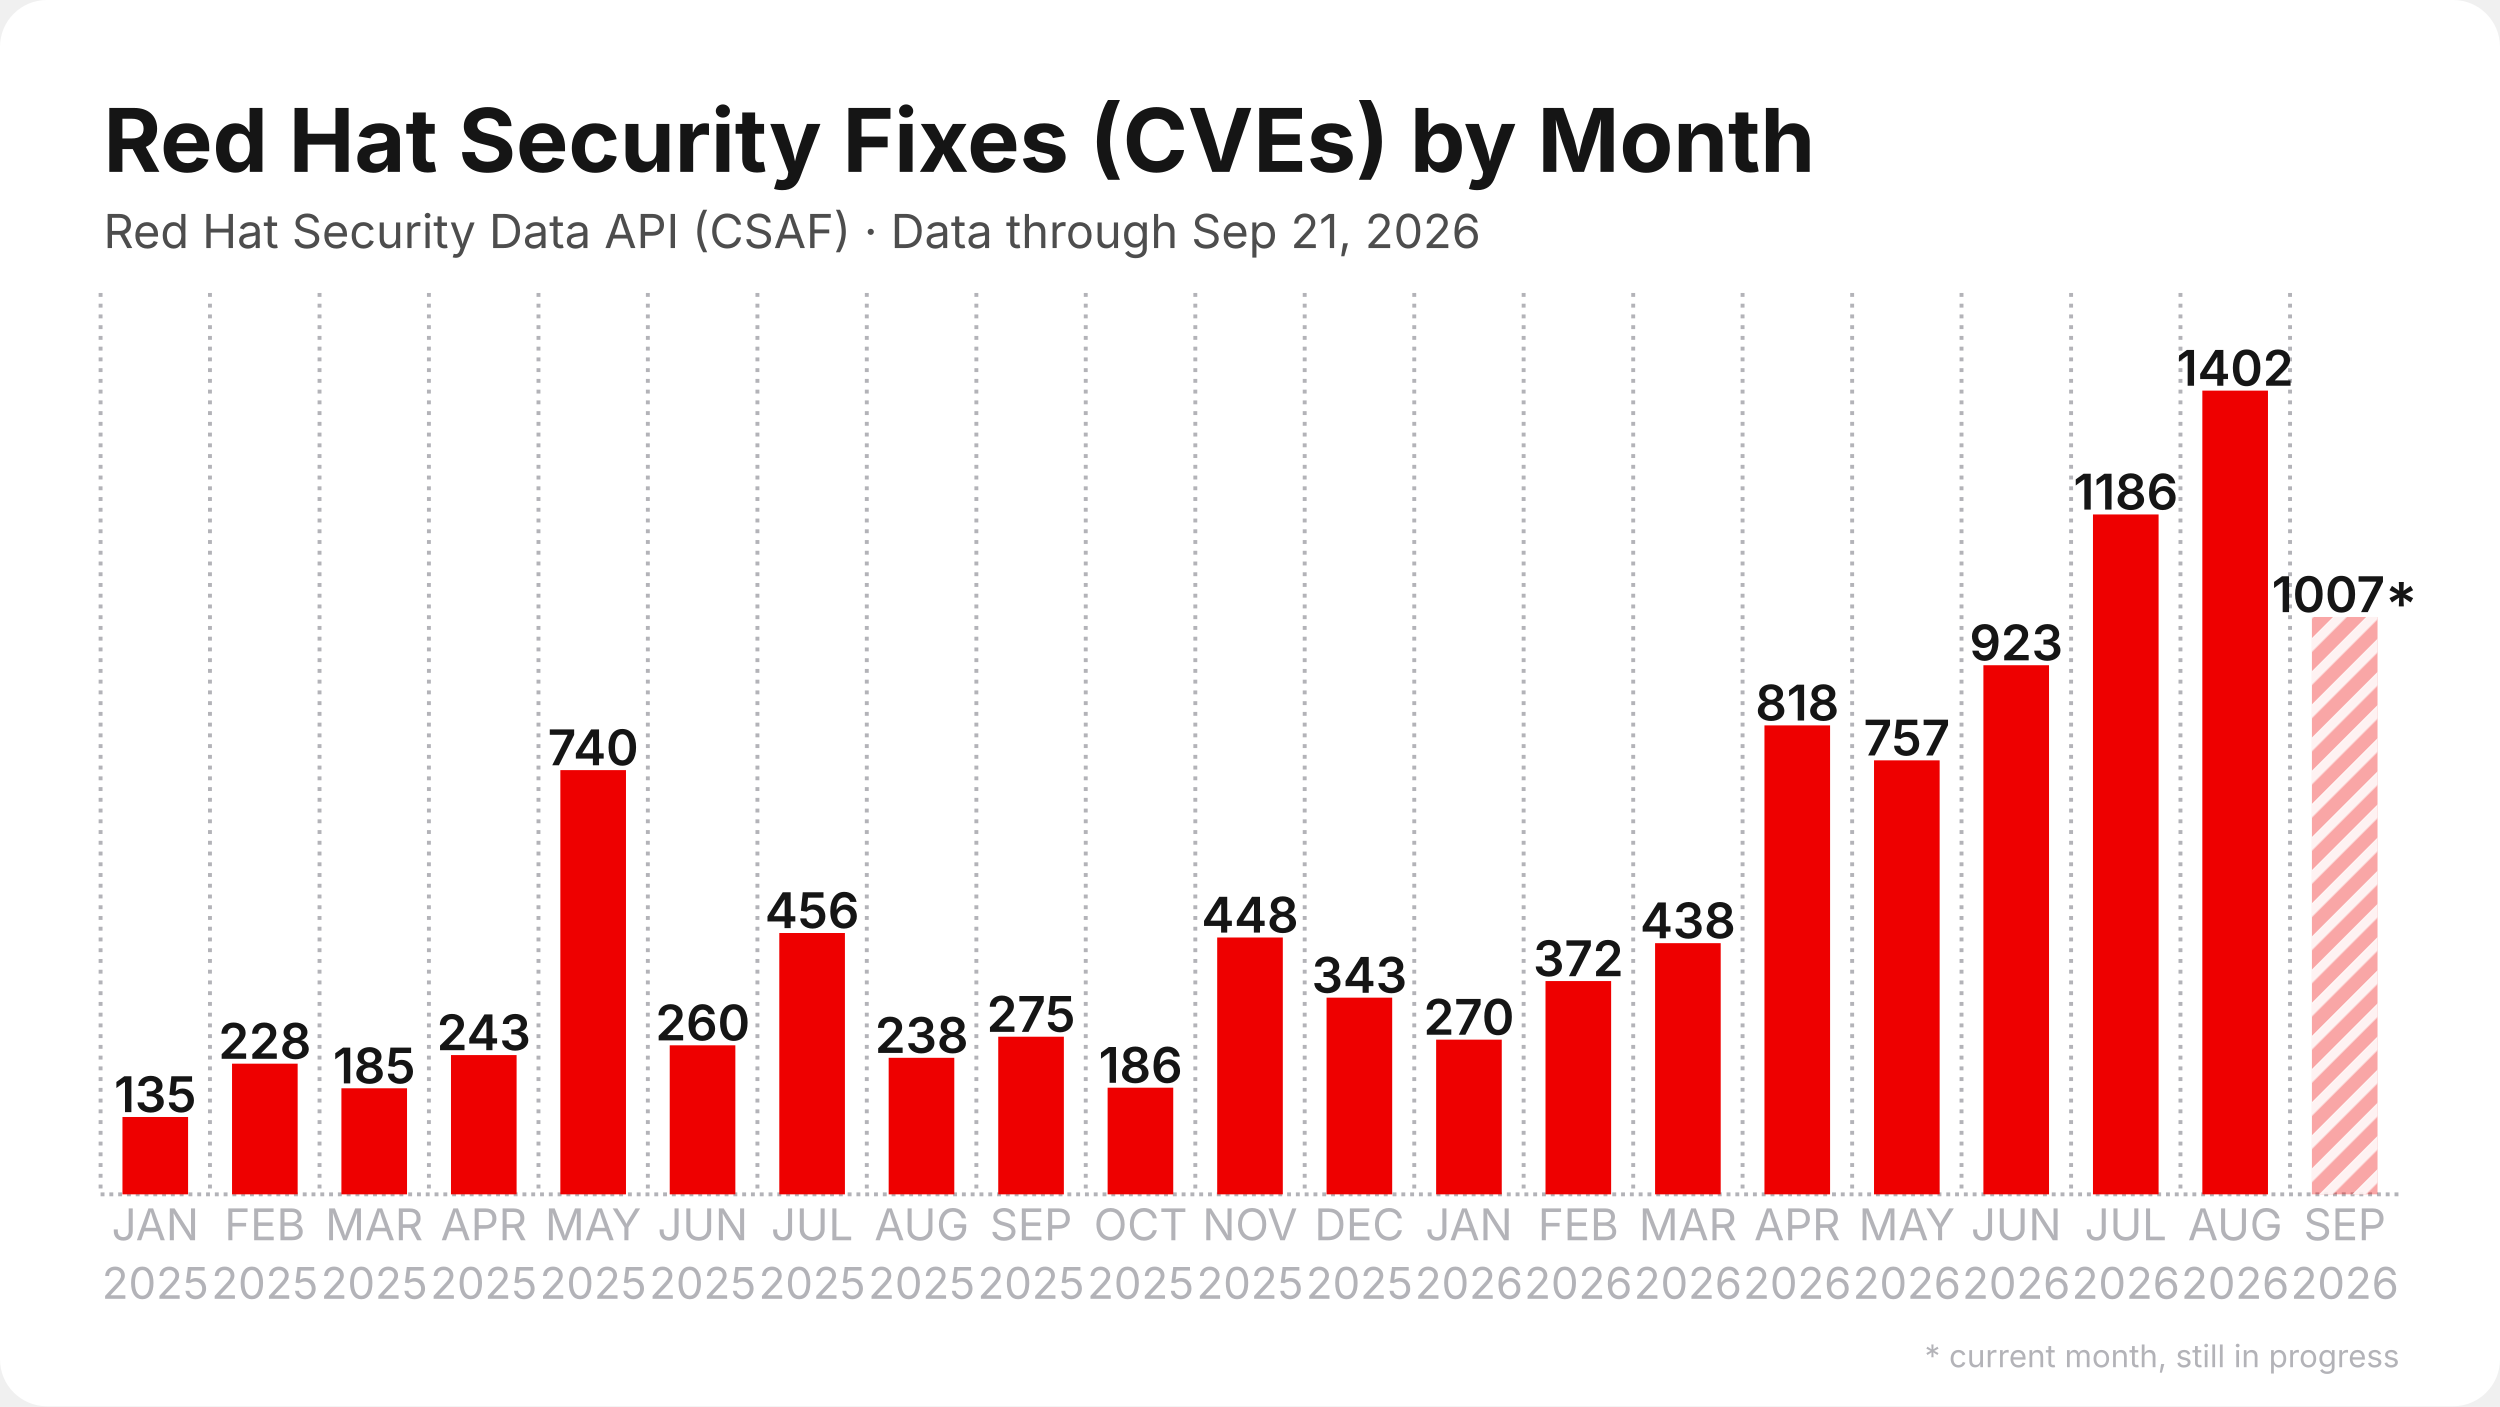
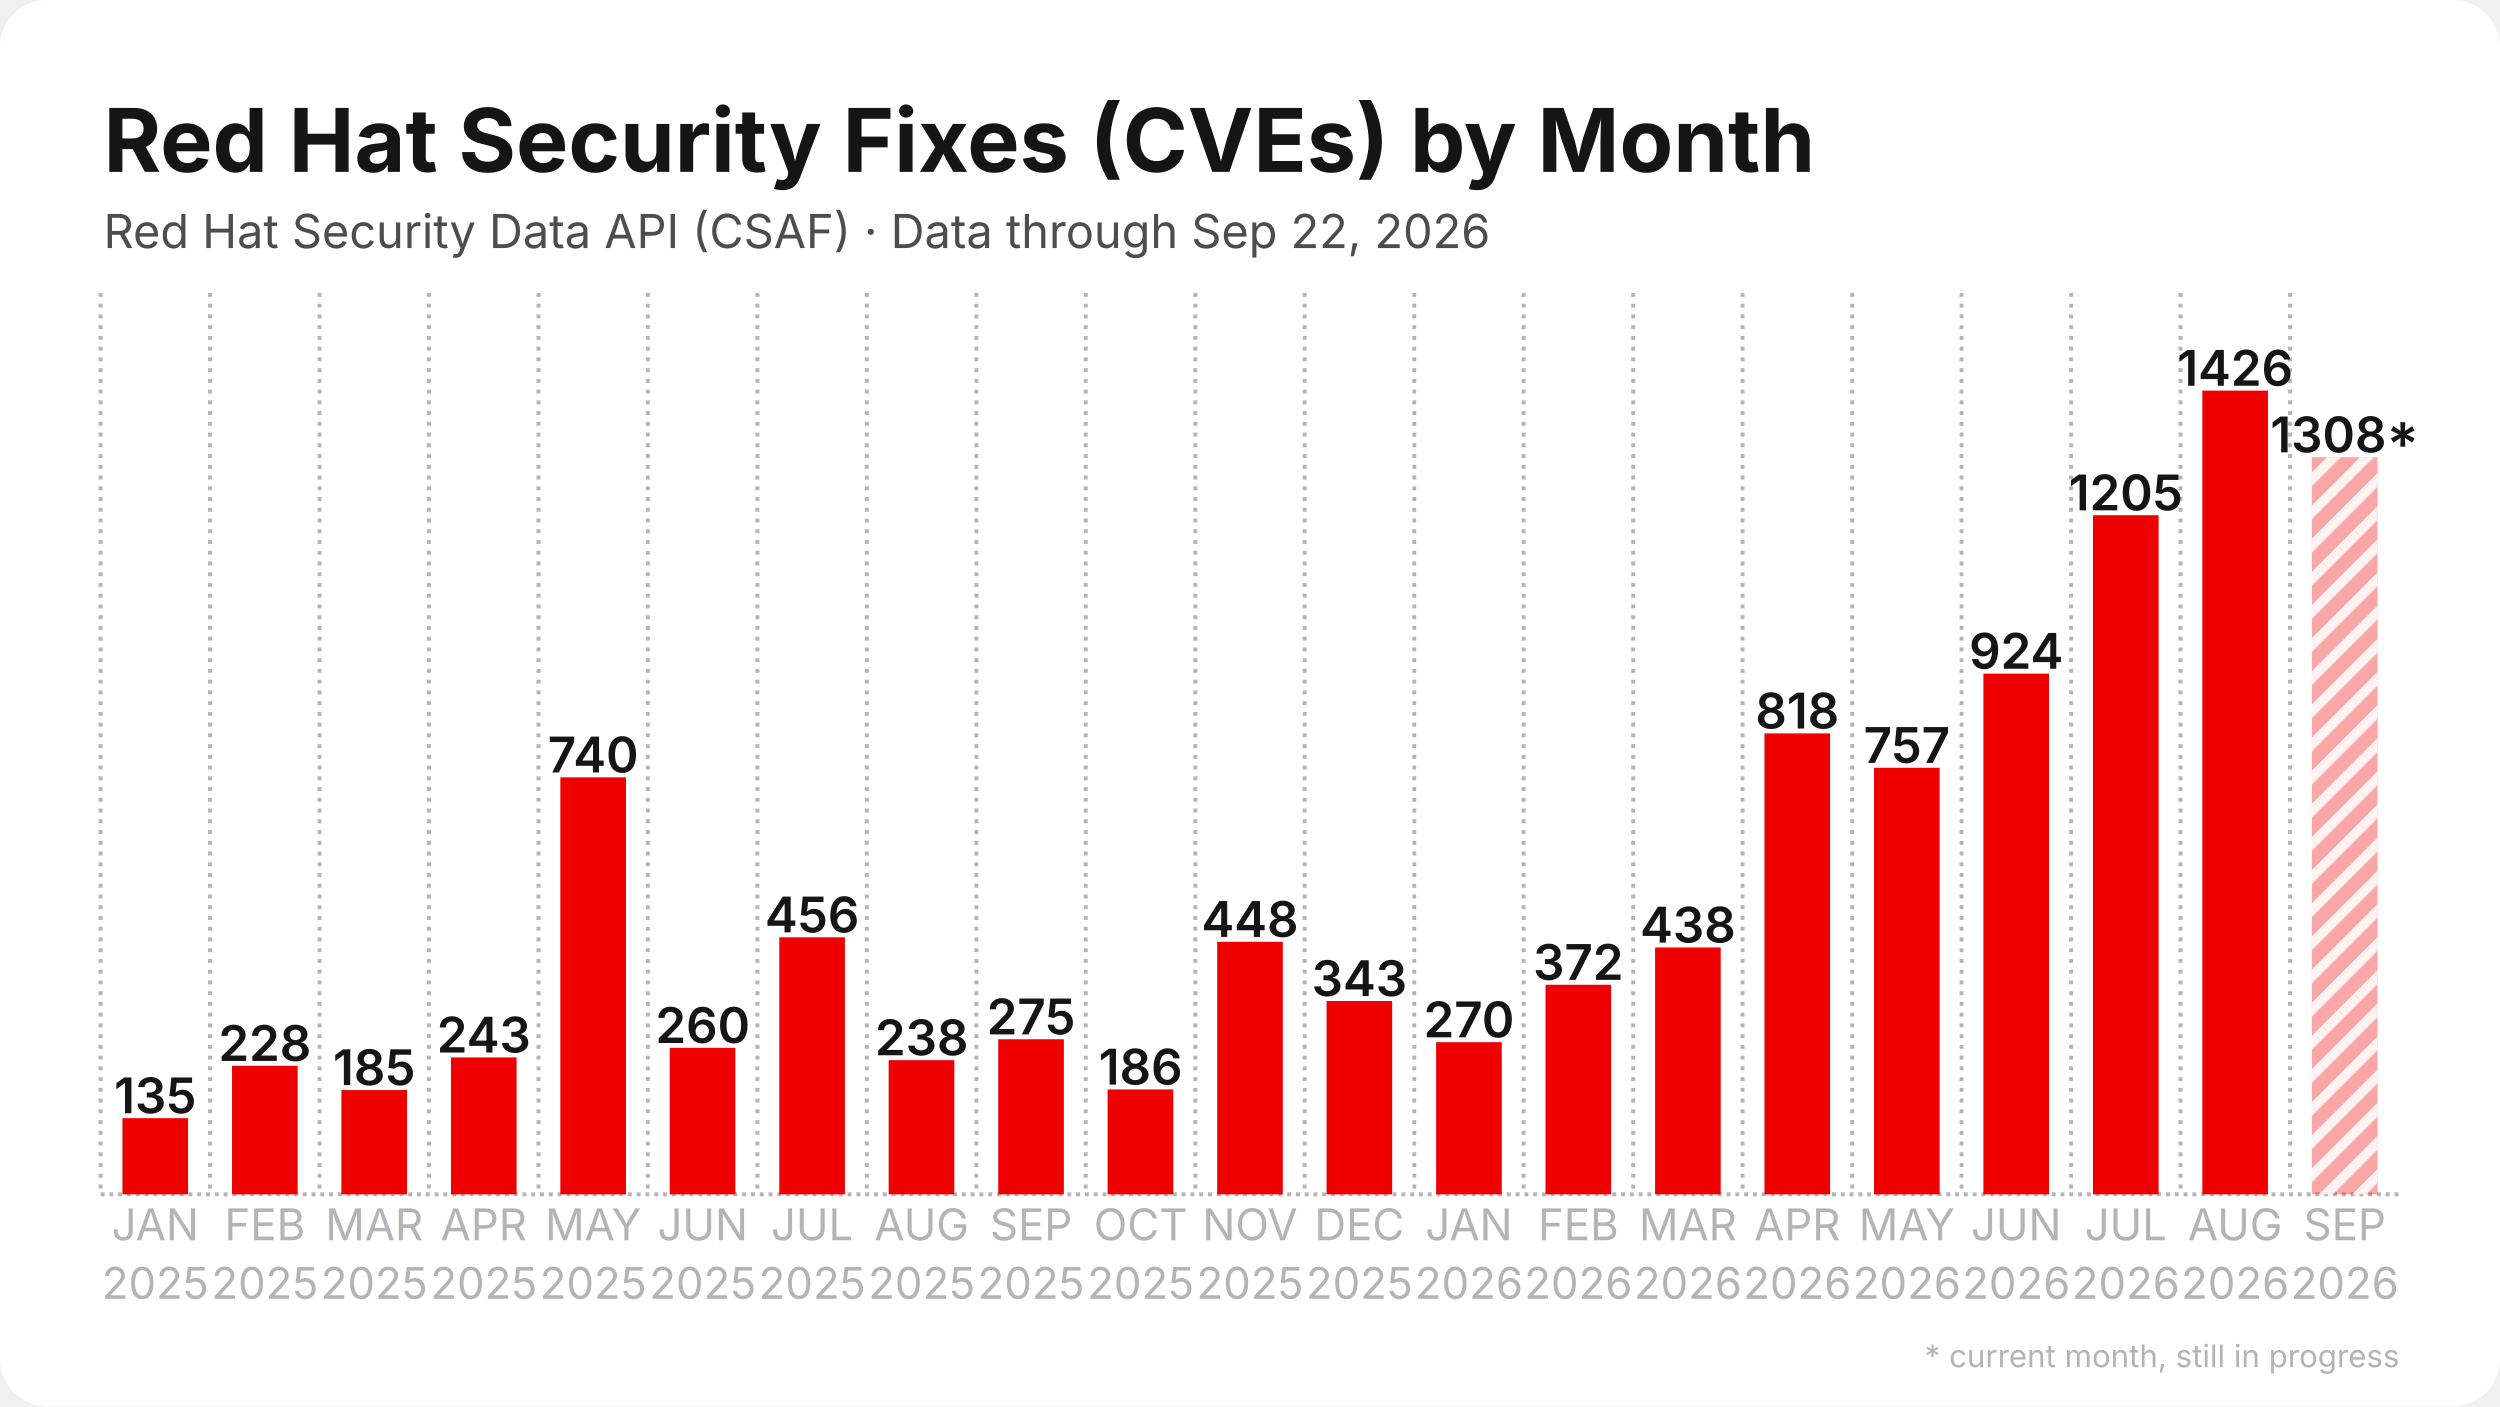
<svg xmlns="http://www.w3.org/2000/svg" width="1280" height="720" viewBox="0 0 1280 720">
  <rect width="1280" height="720" rx="24" fill="#ffffff" />
  <defs>
    <pattern id="stripes" width="12" height="12" patternUnits="userSpaceOnUse" patternTransform="rotate(45)">
      <rect width="12" height="12" fill="none" />
      <rect width="5" height="12" fill="#ffffff" opacity="0.85" />
    </pattern>
  </defs>
  <line x1="51.5" y1="611.5" x2="1228.5" y2="611.5" stroke="#b3b3b8" stroke-width="2" stroke-dasharray="2 2.5" />
  <line x1="51.5" y1="150.0" x2="51.5" y2="611.5" stroke="#b3b3b8" stroke-width="2" stroke-dasharray="2 3.5" />
  <line x1="107.5" y1="150.0" x2="107.5" y2="611.5" stroke="#b3b3b8" stroke-width="2" stroke-dasharray="2 3.5" />
  <line x1="163.6" y1="150.0" x2="163.6" y2="611.5" stroke="#b3b3b8" stroke-width="2" stroke-dasharray="2 3.5" />
  <line x1="219.6" y1="150.0" x2="219.6" y2="611.5" stroke="#b3b3b8" stroke-width="2" stroke-dasharray="2 3.5" />
  <line x1="275.7" y1="150.0" x2="275.7" y2="611.5" stroke="#b3b3b8" stroke-width="2" stroke-dasharray="2 3.5" />
  <line x1="331.7" y1="150.0" x2="331.7" y2="611.5" stroke="#b3b3b8" stroke-width="2" stroke-dasharray="2 3.5" />
  <line x1="387.8" y1="150.0" x2="387.8" y2="611.5" stroke="#b3b3b8" stroke-width="2" stroke-dasharray="2 3.5" />
  <line x1="443.8" y1="150.0" x2="443.8" y2="611.5" stroke="#b3b3b8" stroke-width="2" stroke-dasharray="2 3.5" />
  <line x1="499.9" y1="150.0" x2="499.9" y2="611.5" stroke="#b3b3b8" stroke-width="2" stroke-dasharray="2 3.5" />
  <line x1="555.9" y1="150.0" x2="555.9" y2="611.5" stroke="#b3b3b8" stroke-width="2" stroke-dasharray="2 3.5" />
  <line x1="612.0" y1="150.0" x2="612.0" y2="611.5" stroke="#b3b3b8" stroke-width="2" stroke-dasharray="2 3.5" />
  <line x1="668.0" y1="150.0" x2="668.0" y2="611.5" stroke="#b3b3b8" stroke-width="2" stroke-dasharray="2 3.5" />
  <line x1="724.1" y1="150.0" x2="724.1" y2="611.5" stroke="#b3b3b8" stroke-width="2" stroke-dasharray="2 3.5" />
  <line x1="780.1" y1="150.0" x2="780.1" y2="611.5" stroke="#b3b3b8" stroke-width="2" stroke-dasharray="2 3.5" />
  <line x1="836.2" y1="150.0" x2="836.2" y2="611.5" stroke="#b3b3b8" stroke-width="2" stroke-dasharray="2 3.5" />
  <line x1="892.2" y1="150.0" x2="892.2" y2="611.5" stroke="#b3b3b8" stroke-width="2" stroke-dasharray="2 3.5" />
  <line x1="948.3" y1="150.0" x2="948.3" y2="611.5" stroke="#b3b3b8" stroke-width="2" stroke-dasharray="2 3.5" />
  <line x1="1004.3" y1="150.0" x2="1004.3" y2="611.5" stroke="#b3b3b8" stroke-width="2" stroke-dasharray="2 3.5" />
  <line x1="1060.4" y1="150.0" x2="1060.4" y2="611.5" stroke="#b3b3b8" stroke-width="2" stroke-dasharray="2 3.5" />
  <line x1="1116.4" y1="150.0" x2="1116.4" y2="611.5" stroke="#b3b3b8" stroke-width="2" stroke-dasharray="2 3.5" />
  <line x1="1172.5" y1="150.0" x2="1172.5" y2="611.5" stroke="#b3b3b8" stroke-width="2" stroke-dasharray="2 3.5" />
-   <rect x="62.7" y="571.9" width="33.6" height="39.6" fill="#ee0000" />
-   <text x="79.5" y="569.4" text-anchor="middle" font-family="Inter, Segoe UI, Helvetica, Arial, sans-serif" font-size="25.2" font-weight="600" fill="#151515">135</text>
-   <rect x="118.8" y="544.6" width="33.6" height="66.9" fill="#ee0000" />
-   <text x="135.6" y="542.1" text-anchor="middle" font-family="Inter, Segoe UI, Helvetica, Arial, sans-serif" font-size="25.2" font-weight="600" fill="#151515">228</text>
-   <rect x="174.8" y="557.2" width="33.6" height="54.3" fill="#ee0000" />
-   <text x="191.6" y="554.7" text-anchor="middle" font-family="Inter, Segoe UI, Helvetica, Arial, sans-serif" font-size="25.2" font-weight="600" fill="#151515">185</text>
-   <rect x="230.9" y="540.2" width="33.6" height="71.3" fill="#ee0000" />
-   <text x="247.7" y="537.7" text-anchor="middle" font-family="Inter, Segoe UI, Helvetica, Arial, sans-serif" font-size="25.2" font-weight="600" fill="#151515">243</text>
-   <rect x="286.9" y="394.3" width="33.6" height="217.2" fill="#ee0000" />
-   <text x="303.7" y="391.8" text-anchor="middle" font-family="Inter, Segoe UI, Helvetica, Arial, sans-serif" font-size="25.2" font-weight="600" fill="#151515">740</text>
-   <rect x="342.9" y="535.2" width="33.6" height="76.3" fill="#ee0000" />
-   <text x="359.8" y="532.7" text-anchor="middle" font-family="Inter, Segoe UI, Helvetica, Arial, sans-serif" font-size="25.2" font-weight="600" fill="#151515">260</text>
-   <rect x="399.0" y="477.7" width="33.6" height="133.8" fill="#ee0000" />
-   <text x="415.8" y="475.2" text-anchor="middle" font-family="Inter, Segoe UI, Helvetica, Arial, sans-serif" font-size="25.2" font-weight="600" fill="#151515">456</text>
-   <rect x="455.0" y="541.6" width="33.6" height="69.9" fill="#ee0000" />
-   <text x="471.9" y="539.1" text-anchor="middle" font-family="Inter, Segoe UI, Helvetica, Arial, sans-serif" font-size="25.2" font-weight="600" fill="#151515">238</text>
-   <rect x="511.1" y="530.8" width="33.6" height="80.7" fill="#ee0000" />
-   <text x="527.9" y="528.3" text-anchor="middle" font-family="Inter, Segoe UI, Helvetica, Arial, sans-serif" font-size="25.2" font-weight="600" fill="#151515">275</text>
-   <rect x="567.1" y="556.9" width="33.6" height="54.6" fill="#ee0000" />
-   <text x="584.0" y="554.4" text-anchor="middle" font-family="Inter, Segoe UI, Helvetica, Arial, sans-serif" font-size="25.2" font-weight="600" fill="#151515">186</text>
-   <rect x="623.2" y="480.0" width="33.6" height="131.5" fill="#ee0000" />
-   <text x="640.0" y="477.5" text-anchor="middle" font-family="Inter, Segoe UI, Helvetica, Arial, sans-serif" font-size="25.2" font-weight="600" fill="#151515">448</text>
-   <rect x="679.2" y="510.8" width="33.6" height="100.7" fill="#ee0000" />
-   <text x="696.0" y="508.3" text-anchor="middle" font-family="Inter, Segoe UI, Helvetica, Arial, sans-serif" font-size="25.2" font-weight="600" fill="#151515">343</text>
-   <rect x="735.3" y="532.3" width="33.6" height="79.2" fill="#ee0000" />
-   <text x="752.1" y="529.8" text-anchor="middle" font-family="Inter, Segoe UI, Helvetica, Arial, sans-serif" font-size="25.2" font-weight="600" fill="#151515">270</text>
-   <rect x="791.3" y="502.3" width="33.6" height="109.2" fill="#ee0000" />
-   <text x="808.1" y="499.8" text-anchor="middle" font-family="Inter, Segoe UI, Helvetica, Arial, sans-serif" font-size="25.2" font-weight="600" fill="#151515">372</text>
-   <rect x="847.4" y="482.9" width="33.6" height="128.6" fill="#ee0000" />
-   <text x="864.2" y="480.4" text-anchor="middle" font-family="Inter, Segoe UI, Helvetica, Arial, sans-serif" font-size="25.2" font-weight="600" fill="#151515">438</text>
-   <rect x="903.4" y="371.4" width="33.6" height="240.1" fill="#ee0000" />
-   <text x="920.2" y="368.9" text-anchor="middle" font-family="Inter, Segoe UI, Helvetica, Arial, sans-serif" font-size="25.2" font-weight="600" fill="#151515">818</text>
-   <rect x="959.5" y="389.3" width="33.6" height="222.2" fill="#ee0000" />
-   <text x="976.3" y="386.8" text-anchor="middle" font-family="Inter, Segoe UI, Helvetica, Arial, sans-serif" font-size="25.2" font-weight="600" fill="#151515">757</text>
-   <rect x="1015.5" y="340.6" width="33.6" height="270.9" fill="#ee0000" />
-   <text x="1032.3" y="338.1" text-anchor="middle" font-family="Inter, Segoe UI, Helvetica, Arial, sans-serif" font-size="25.2" font-weight="600" fill="#151515">923</text>
-   <rect x="1071.6" y="263.4" width="33.6" height="348.1" fill="#ee0000" />
-   <text x="1088.4" y="260.9" text-anchor="middle" font-family="Inter, Segoe UI, Helvetica, Arial, sans-serif" font-size="25.2" font-weight="600" fill="#151515">1186</text>
+   <rect x="62.7" y="572.5" width="33.6" height="39.0" fill="#ee0000" />
+   <text x="79.5" y="570.0" text-anchor="middle" font-family="Inter, Segoe UI, Helvetica, Arial, sans-serif" font-size="25.2" font-weight="600" fill="#151515">135</text>
+   <rect x="118.8" y="545.7" width="33.6" height="65.8" fill="#ee0000" />
+   <text x="135.6" y="543.2" text-anchor="middle" font-family="Inter, Segoe UI, Helvetica, Arial, sans-serif" font-size="25.2" font-weight="600" fill="#151515">228</text>
+   <rect x="174.8" y="558.1" width="33.6" height="53.4" fill="#ee0000" />
+   <text x="191.6" y="555.6" text-anchor="middle" font-family="Inter, Segoe UI, Helvetica, Arial, sans-serif" font-size="25.2" font-weight="600" fill="#151515">185</text>
+   <rect x="230.9" y="541.4" width="33.6" height="70.1" fill="#ee0000" />
+   <text x="247.7" y="538.9" text-anchor="middle" font-family="Inter, Segoe UI, Helvetica, Arial, sans-serif" font-size="25.2" font-weight="600" fill="#151515">243</text>
+   <rect x="286.9" y="398.0" width="33.6" height="213.5" fill="#ee0000" />
+   <text x="303.7" y="395.5" text-anchor="middle" font-family="Inter, Segoe UI, Helvetica, Arial, sans-serif" font-size="25.2" font-weight="600" fill="#151515">740</text>
+   <rect x="342.9" y="536.5" width="33.6" height="75.0" fill="#ee0000" />
+   <text x="359.8" y="534.0" text-anchor="middle" font-family="Inter, Segoe UI, Helvetica, Arial, sans-serif" font-size="25.2" font-weight="600" fill="#151515">260</text>
+   <rect x="399.0" y="479.9" width="33.6" height="131.6" fill="#ee0000" />
+   <text x="415.8" y="477.4" text-anchor="middle" font-family="Inter, Segoe UI, Helvetica, Arial, sans-serif" font-size="25.2" font-weight="600" fill="#151515">456</text>
+   <rect x="455.0" y="542.8" width="33.6" height="68.7" fill="#ee0000" />
+   <text x="471.9" y="540.3" text-anchor="middle" font-family="Inter, Segoe UI, Helvetica, Arial, sans-serif" font-size="25.2" font-weight="600" fill="#151515">238</text>
+   <rect x="511.1" y="532.1" width="33.6" height="79.4" fill="#ee0000" />
+   <text x="527.9" y="529.6" text-anchor="middle" font-family="Inter, Segoe UI, Helvetica, Arial, sans-serif" font-size="25.2" font-weight="600" fill="#151515">275</text>
+   <rect x="567.1" y="557.8" width="33.6" height="53.7" fill="#ee0000" />
+   <text x="584.0" y="555.3" text-anchor="middle" font-family="Inter, Segoe UI, Helvetica, Arial, sans-serif" font-size="25.2" font-weight="600" fill="#151515">186</text>
+   <rect x="623.2" y="482.2" width="33.6" height="129.3" fill="#ee0000" />
+   <text x="640.0" y="479.7" text-anchor="middle" font-family="Inter, Segoe UI, Helvetica, Arial, sans-serif" font-size="25.2" font-weight="600" fill="#151515">448</text>
+   <rect x="679.2" y="512.5" width="33.6" height="99.0" fill="#ee0000" />
+   <text x="696.0" y="510.0" text-anchor="middle" font-family="Inter, Segoe UI, Helvetica, Arial, sans-serif" font-size="25.2" font-weight="600" fill="#151515">343</text>
+   <rect x="735.3" y="533.6" width="33.6" height="77.9" fill="#ee0000" />
+   <text x="752.1" y="531.1" text-anchor="middle" font-family="Inter, Segoe UI, Helvetica, Arial, sans-serif" font-size="25.2" font-weight="600" fill="#151515">270</text>
+   <rect x="791.3" y="504.2" width="33.6" height="107.3" fill="#ee0000" />
+   <text x="808.1" y="501.7" text-anchor="middle" font-family="Inter, Segoe UI, Helvetica, Arial, sans-serif" font-size="25.2" font-weight="600" fill="#151515">372</text>
+   <rect x="847.4" y="485.1" width="33.6" height="126.4" fill="#ee0000" />
+   <text x="864.2" y="482.6" text-anchor="middle" font-family="Inter, Segoe UI, Helvetica, Arial, sans-serif" font-size="25.2" font-weight="600" fill="#151515">438</text>
+   <rect x="903.4" y="375.5" width="33.6" height="236.0" fill="#ee0000" />
+   <text x="920.2" y="373.0" text-anchor="middle" font-family="Inter, Segoe UI, Helvetica, Arial, sans-serif" font-size="25.2" font-weight="600" fill="#151515">818</text>
+   <rect x="959.5" y="393.1" width="33.6" height="218.4" fill="#ee0000" />
+   <text x="976.3" y="390.6" text-anchor="middle" font-family="Inter, Segoe UI, Helvetica, Arial, sans-serif" font-size="25.2" font-weight="600" fill="#151515">757</text>
+   <rect x="1015.5" y="344.9" width="33.6" height="266.6" fill="#ee0000" />
+   <text x="1032.3" y="342.4" text-anchor="middle" font-family="Inter, Segoe UI, Helvetica, Arial, sans-serif" font-size="25.2" font-weight="600" fill="#151515">924</text>
+   <rect x="1071.6" y="263.8" width="33.6" height="347.7" fill="#ee0000" />
+   <text x="1088.4" y="261.3" text-anchor="middle" font-family="Inter, Segoe UI, Helvetica, Arial, sans-serif" font-size="25.2" font-weight="600" fill="#151515">1205</text>
  <rect x="1127.6" y="200.0" width="33.6" height="411.5" fill="#ee0000" />
-   <text x="1144.4" y="197.5" text-anchor="middle" font-family="Inter, Segoe UI, Helvetica, Arial, sans-serif" font-size="25.2" font-weight="600" fill="#151515">1402</text>
-   <rect x="1183.7" y="315.9" width="33.6" height="295.6" fill="#ee0000" opacity="0.35" />
-   <rect x="1183.7" y="315.9" width="33.6" height="295.6" fill="url(#stripes)" />
-   <text x="1200.5" y="313.4" text-anchor="middle" font-family="Inter, Segoe UI, Helvetica, Arial, sans-serif" font-size="25.2" font-weight="600" fill="#151515">1007*</text>
+   <text x="1144.4" y="197.5" text-anchor="middle" font-family="Inter, Segoe UI, Helvetica, Arial, sans-serif" font-size="25.2" font-weight="600" fill="#151515">1426</text>
+   <rect x="1183.7" y="234.1" width="33.6" height="377.4" fill="#ee0000" opacity="0.35" />
+   <rect x="1183.7" y="234.1" width="33.6" height="377.4" fill="url(#stripes)" />
+   <text x="1200.5" y="231.6" text-anchor="middle" font-family="Inter, Segoe UI, Helvetica, Arial, sans-serif" font-size="25.2" font-weight="600" fill="#151515">1308*</text>
  <text x="79.5" y="635" text-anchor="middle" font-family="Inter, Segoe UI, Helvetica, Arial, sans-serif" font-size="22.4" fill="#b3b3b8">JAN</text>
  <text x="79.5" y="665" text-anchor="middle" font-family="Inter, Segoe UI, Helvetica, Arial, sans-serif" font-size="22.4" fill="#b3b3b8">2025</text>
  <text x="135.6" y="635" text-anchor="middle" font-family="Inter, Segoe UI, Helvetica, Arial, sans-serif" font-size="22.4" fill="#b3b3b8">FEB</text>
  <text x="135.6" y="665" text-anchor="middle" font-family="Inter, Segoe UI, Helvetica, Arial, sans-serif" font-size="22.4" fill="#b3b3b8">2025</text>
  <text x="191.6" y="635" text-anchor="middle" font-family="Inter, Segoe UI, Helvetica, Arial, sans-serif" font-size="22.4" fill="#b3b3b8">MAR</text>
  <text x="191.6" y="665" text-anchor="middle" font-family="Inter, Segoe UI, Helvetica, Arial, sans-serif" font-size="22.4" fill="#b3b3b8">2025</text>
  <text x="247.7" y="635" text-anchor="middle" font-family="Inter, Segoe UI, Helvetica, Arial, sans-serif" font-size="22.4" fill="#b3b3b8">APR</text>
  <text x="247.7" y="665" text-anchor="middle" font-family="Inter, Segoe UI, Helvetica, Arial, sans-serif" font-size="22.4" fill="#b3b3b8">2025</text>
  <text x="303.7" y="635" text-anchor="middle" font-family="Inter, Segoe UI, Helvetica, Arial, sans-serif" font-size="22.4" fill="#b3b3b8">MAY</text>
  <text x="303.7" y="665" text-anchor="middle" font-family="Inter, Segoe UI, Helvetica, Arial, sans-serif" font-size="22.4" fill="#b3b3b8">2025</text>
  <text x="359.8" y="635" text-anchor="middle" font-family="Inter, Segoe UI, Helvetica, Arial, sans-serif" font-size="22.4" fill="#b3b3b8">JUN</text>
  <text x="359.8" y="665" text-anchor="middle" font-family="Inter, Segoe UI, Helvetica, Arial, sans-serif" font-size="22.4" fill="#b3b3b8">2025</text>
  <text x="415.8" y="635" text-anchor="middle" font-family="Inter, Segoe UI, Helvetica, Arial, sans-serif" font-size="22.4" fill="#b3b3b8">JUL</text>
  <text x="415.8" y="665" text-anchor="middle" font-family="Inter, Segoe UI, Helvetica, Arial, sans-serif" font-size="22.4" fill="#b3b3b8">2025</text>
  <text x="471.9" y="635" text-anchor="middle" font-family="Inter, Segoe UI, Helvetica, Arial, sans-serif" font-size="22.4" fill="#b3b3b8">AUG</text>
  <text x="471.9" y="665" text-anchor="middle" font-family="Inter, Segoe UI, Helvetica, Arial, sans-serif" font-size="22.4" fill="#b3b3b8">2025</text>
  <text x="527.9" y="635" text-anchor="middle" font-family="Inter, Segoe UI, Helvetica, Arial, sans-serif" font-size="22.4" fill="#b3b3b8">SEP</text>
  <text x="527.9" y="665" text-anchor="middle" font-family="Inter, Segoe UI, Helvetica, Arial, sans-serif" font-size="22.4" fill="#b3b3b8">2025</text>
  <text x="584.0" y="635" text-anchor="middle" font-family="Inter, Segoe UI, Helvetica, Arial, sans-serif" font-size="22.4" fill="#b3b3b8">OCT</text>
  <text x="584.0" y="665" text-anchor="middle" font-family="Inter, Segoe UI, Helvetica, Arial, sans-serif" font-size="22.4" fill="#b3b3b8">2025</text>
  <text x="640.0" y="635" text-anchor="middle" font-family="Inter, Segoe UI, Helvetica, Arial, sans-serif" font-size="22.4" fill="#b3b3b8">NOV</text>
  <text x="640.0" y="665" text-anchor="middle" font-family="Inter, Segoe UI, Helvetica, Arial, sans-serif" font-size="22.4" fill="#b3b3b8">2025</text>
  <text x="696.0" y="635" text-anchor="middle" font-family="Inter, Segoe UI, Helvetica, Arial, sans-serif" font-size="22.4" fill="#b3b3b8">DEC</text>
  <text x="696.0" y="665" text-anchor="middle" font-family="Inter, Segoe UI, Helvetica, Arial, sans-serif" font-size="22.4" fill="#b3b3b8">2025</text>
  <text x="752.1" y="635" text-anchor="middle" font-family="Inter, Segoe UI, Helvetica, Arial, sans-serif" font-size="22.4" fill="#b3b3b8">JAN</text>
  <text x="752.1" y="665" text-anchor="middle" font-family="Inter, Segoe UI, Helvetica, Arial, sans-serif" font-size="22.4" fill="#b3b3b8">2026</text>
  <text x="808.1" y="635" text-anchor="middle" font-family="Inter, Segoe UI, Helvetica, Arial, sans-serif" font-size="22.4" fill="#b3b3b8">FEB</text>
  <text x="808.1" y="665" text-anchor="middle" font-family="Inter, Segoe UI, Helvetica, Arial, sans-serif" font-size="22.4" fill="#b3b3b8">2026</text>
  <text x="864.2" y="635" text-anchor="middle" font-family="Inter, Segoe UI, Helvetica, Arial, sans-serif" font-size="22.4" fill="#b3b3b8">MAR</text>
  <text x="864.2" y="665" text-anchor="middle" font-family="Inter, Segoe UI, Helvetica, Arial, sans-serif" font-size="22.4" fill="#b3b3b8">2026</text>
  <text x="920.2" y="635" text-anchor="middle" font-family="Inter, Segoe UI, Helvetica, Arial, sans-serif" font-size="22.4" fill="#b3b3b8">APR</text>
  <text x="920.2" y="665" text-anchor="middle" font-family="Inter, Segoe UI, Helvetica, Arial, sans-serif" font-size="22.4" fill="#b3b3b8">2026</text>
  <text x="976.3" y="635" text-anchor="middle" font-family="Inter, Segoe UI, Helvetica, Arial, sans-serif" font-size="22.4" fill="#b3b3b8">MAY</text>
  <text x="976.3" y="665" text-anchor="middle" font-family="Inter, Segoe UI, Helvetica, Arial, sans-serif" font-size="22.4" fill="#b3b3b8">2026</text>
  <text x="1032.3" y="635" text-anchor="middle" font-family="Inter, Segoe UI, Helvetica, Arial, sans-serif" font-size="22.4" fill="#b3b3b8">JUN</text>
  <text x="1032.3" y="665" text-anchor="middle" font-family="Inter, Segoe UI, Helvetica, Arial, sans-serif" font-size="22.4" fill="#b3b3b8">2026</text>
  <text x="1088.4" y="635" text-anchor="middle" font-family="Inter, Segoe UI, Helvetica, Arial, sans-serif" font-size="22.4" fill="#b3b3b8">JUL</text>
  <text x="1088.4" y="665" text-anchor="middle" font-family="Inter, Segoe UI, Helvetica, Arial, sans-serif" font-size="22.4" fill="#b3b3b8">2026</text>
  <text x="1144.4" y="635" text-anchor="middle" font-family="Inter, Segoe UI, Helvetica, Arial, sans-serif" font-size="22.4" fill="#b3b3b8">AUG</text>
  <text x="1144.4" y="665" text-anchor="middle" font-family="Inter, Segoe UI, Helvetica, Arial, sans-serif" font-size="22.4" fill="#b3b3b8">2026</text>
  <text x="1200.5" y="635" text-anchor="middle" font-family="Inter, Segoe UI, Helvetica, Arial, sans-serif" font-size="22.4" fill="#b3b3b8">SEP</text>
  <text x="1200.5" y="665" text-anchor="middle" font-family="Inter, Segoe UI, Helvetica, Arial, sans-serif" font-size="22.4" fill="#b3b3b8">2026</text>
  <text x="53.0" y="88.0" font-family="Inter, Segoe UI, Helvetica, Arial, sans-serif" font-size="45" font-weight="700" fill="#151515">Red Hat Security Fixes (CVEs) by Month</text>
-   <text x="53.0" y="127.0" font-family="Inter, Segoe UI, Helvetica, Arial, sans-serif" font-size="24" fill="#4d4d4d">Red Hat Security Data API (CSAF) · Data through Sep 21, 2026</text>
+   <text x="53.0" y="127.0" font-family="Inter, Segoe UI, Helvetica, Arial, sans-serif" font-size="24" fill="#4d4d4d">Red Hat Security Data API (CSAF) · Data through Sep 22, 2026</text>
  <text x="1228.5" y="700" text-anchor="end" font-family="Inter, Segoe UI, Helvetica, Arial, sans-serif" font-size="16" fill="#b3b3b8">* current month, still in progress</text>
</svg>
